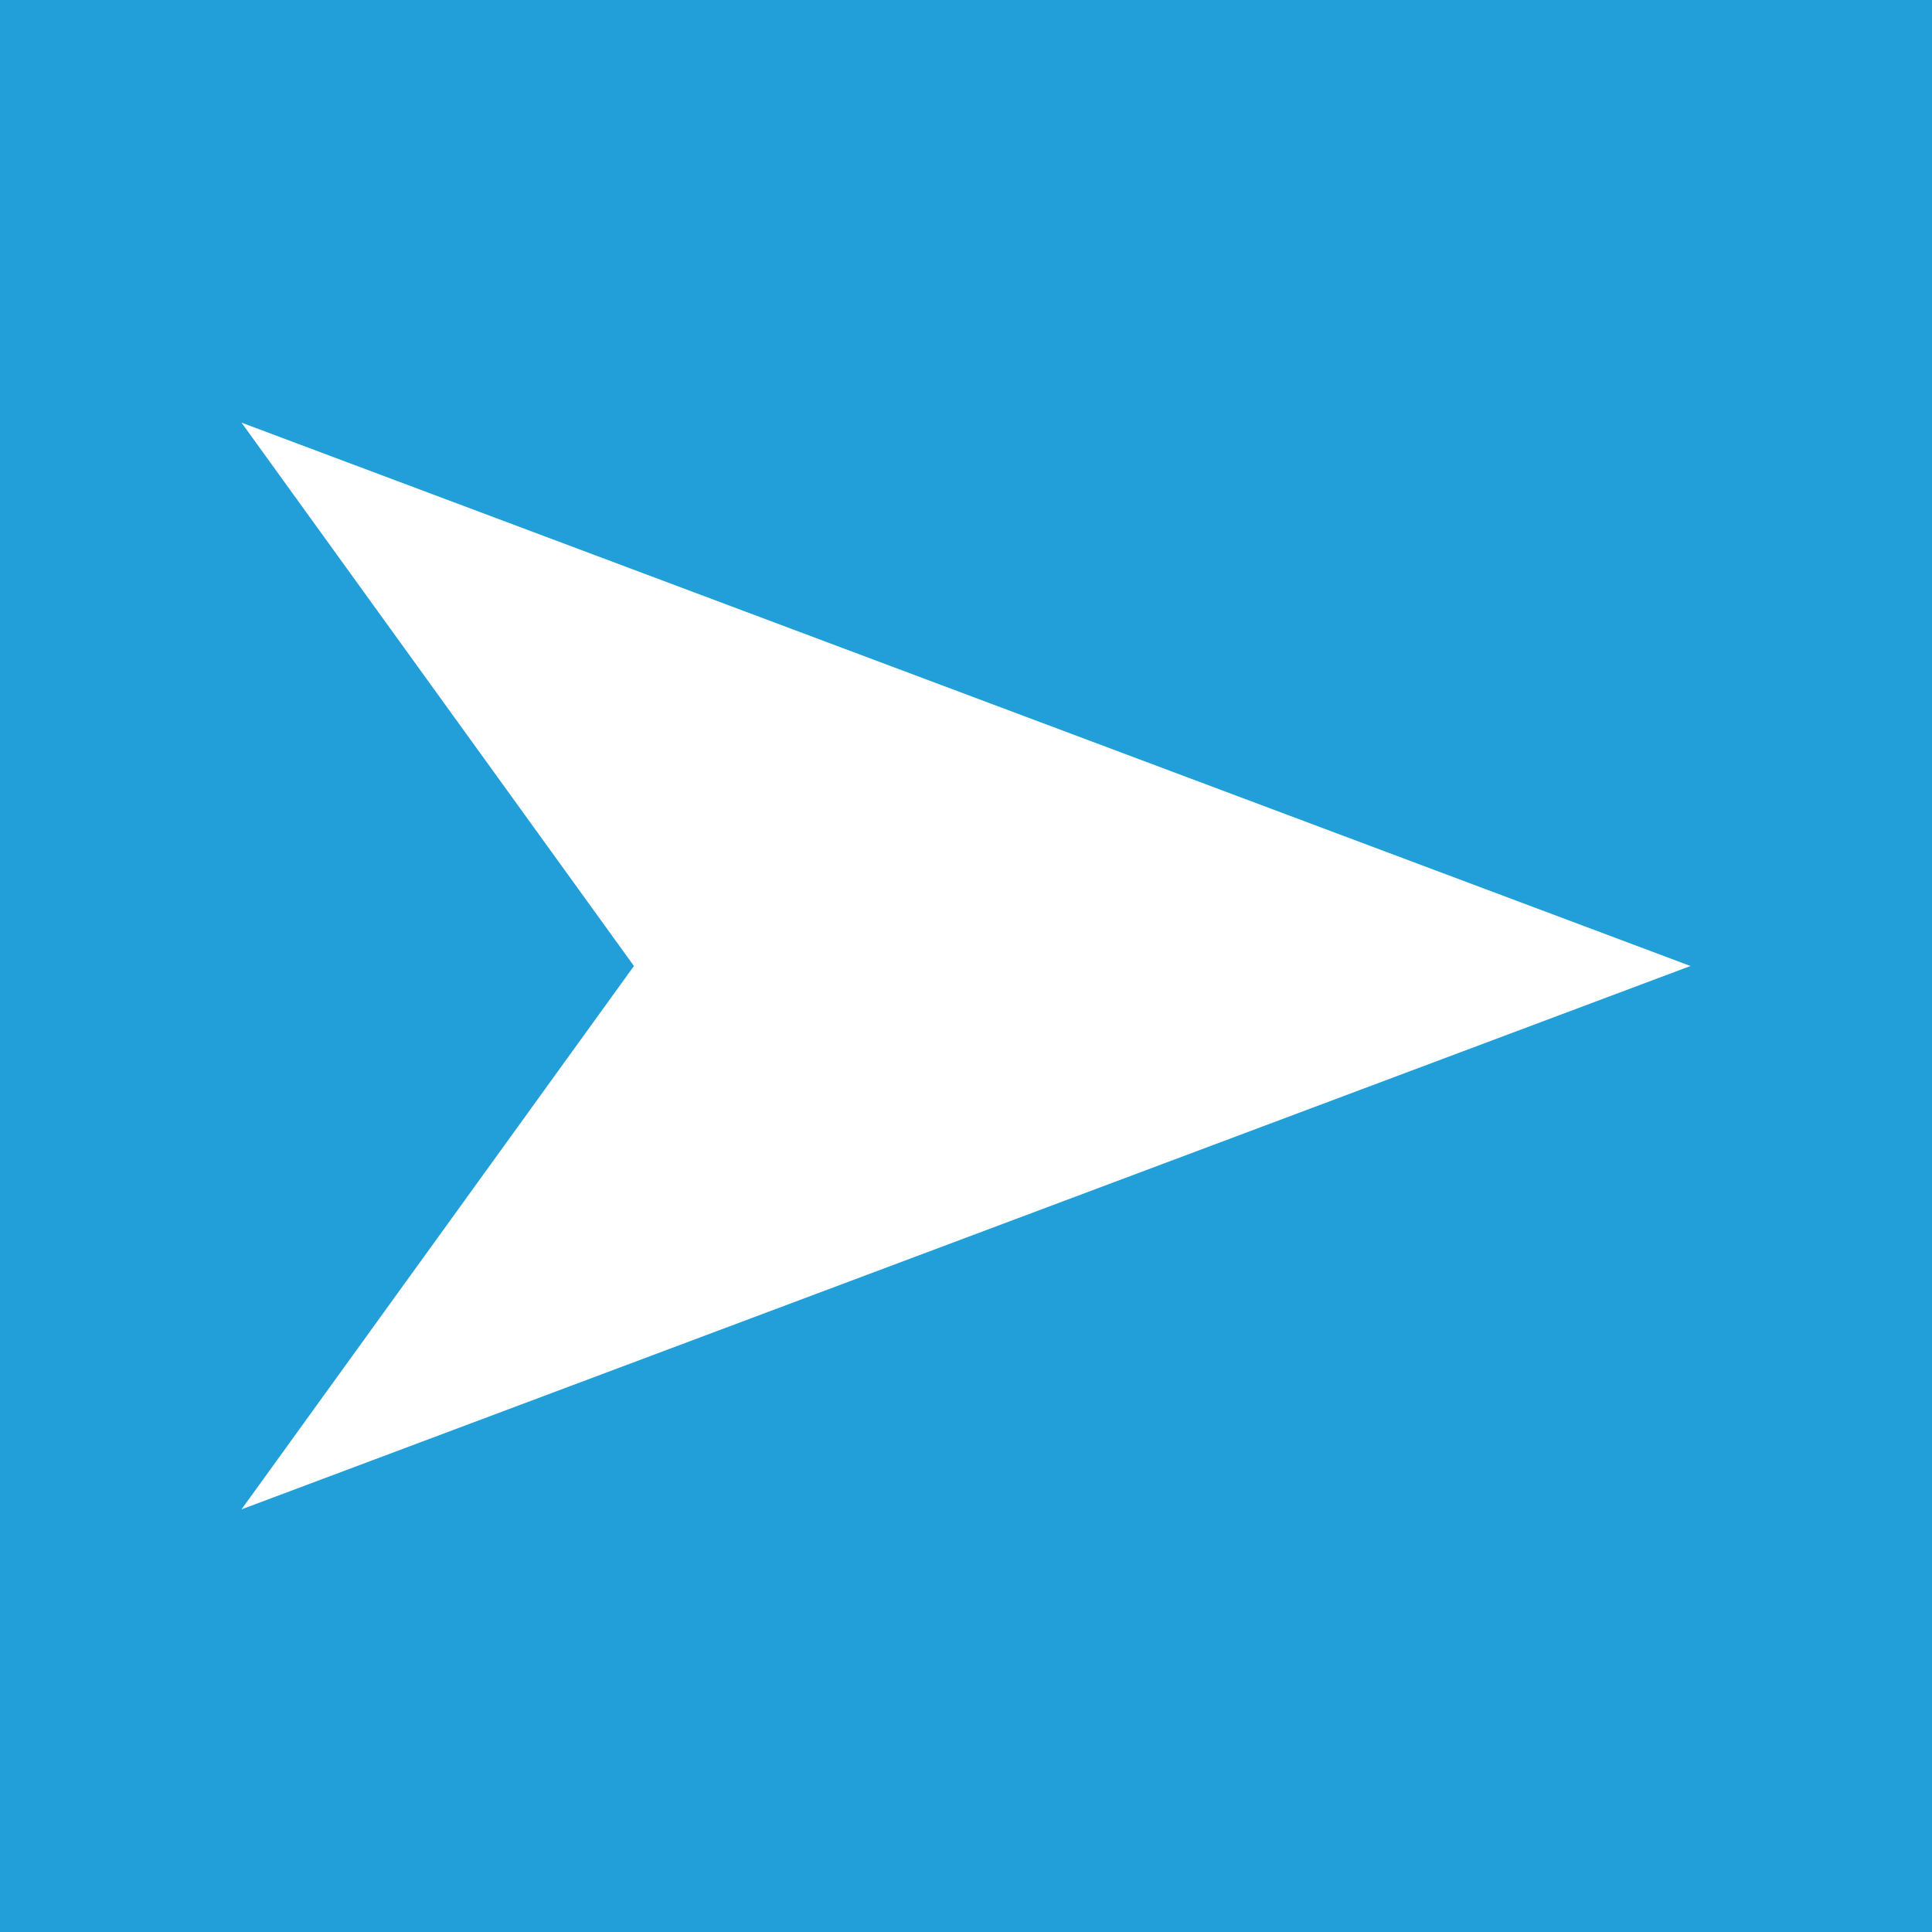
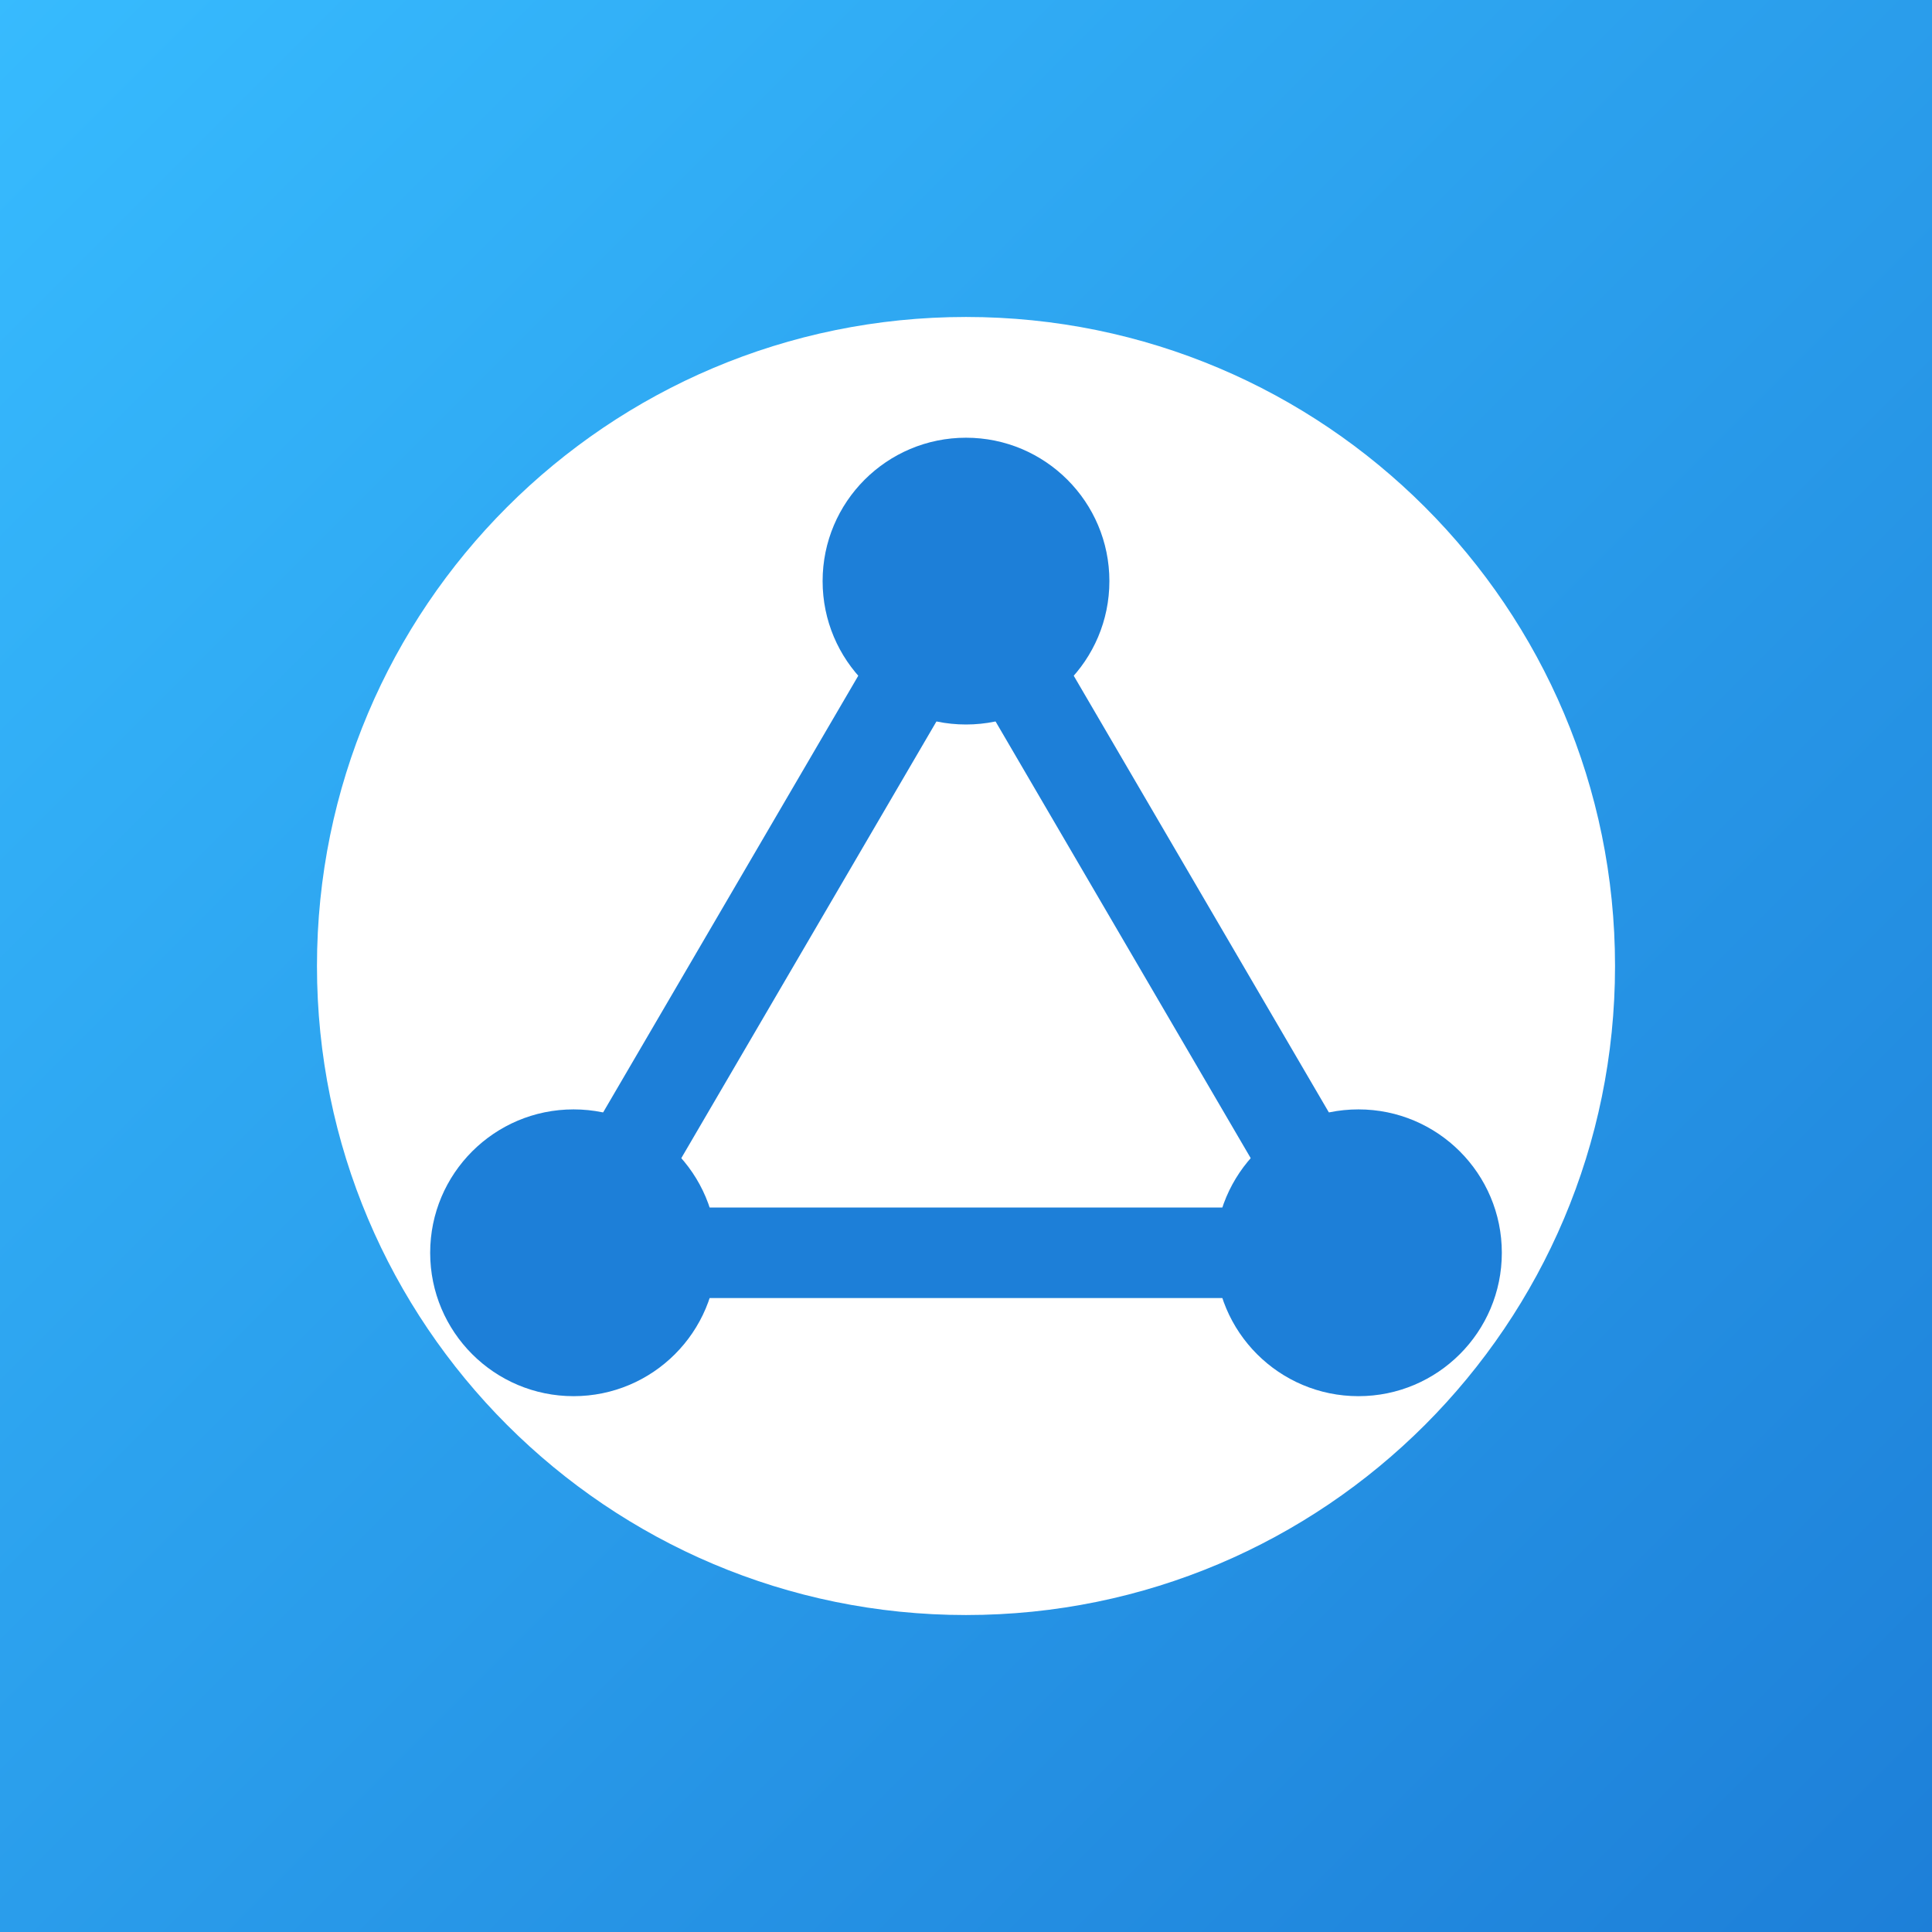
<svg xmlns="http://www.w3.org/2000/svg" viewBox="0 0 512 512" width="512" height="512">
-   <rect width="512" height="512" fill="#229ED9" />
-   <path d="M448 256 L64 112 L168 256 L64 400 Z" fill="#ffffff" />
+   <defs>
+     <linearGradient id="g" x1="0" y1="0" x2="1" y2="1">
+       <stop offset="0" stop-color="#37BBFE" />
+       <stop offset="1" stop-color="#1D7FD8" />
+     </linearGradient>
+   </defs>
+   <rect width="512" height="512" fill="url(#g)" />
+   <circle cx="256" cy="256" r="172" fill="#fff" />
+   <g stroke="#1D7FD8" stroke-width="24" stroke-linecap="round" stroke-linejoin="round" fill="none">
+     <path d="M256 154 L152 332 L360 332 Z" />
+   </g>
+   <g fill="#1D7FD8">
+     <circle cx="256" cy="154" r="38" />
+     <circle cx="152" cy="332" r="38" />
+     <circle cx="360" cy="332" r="38" />
+   </g>
</svg>
